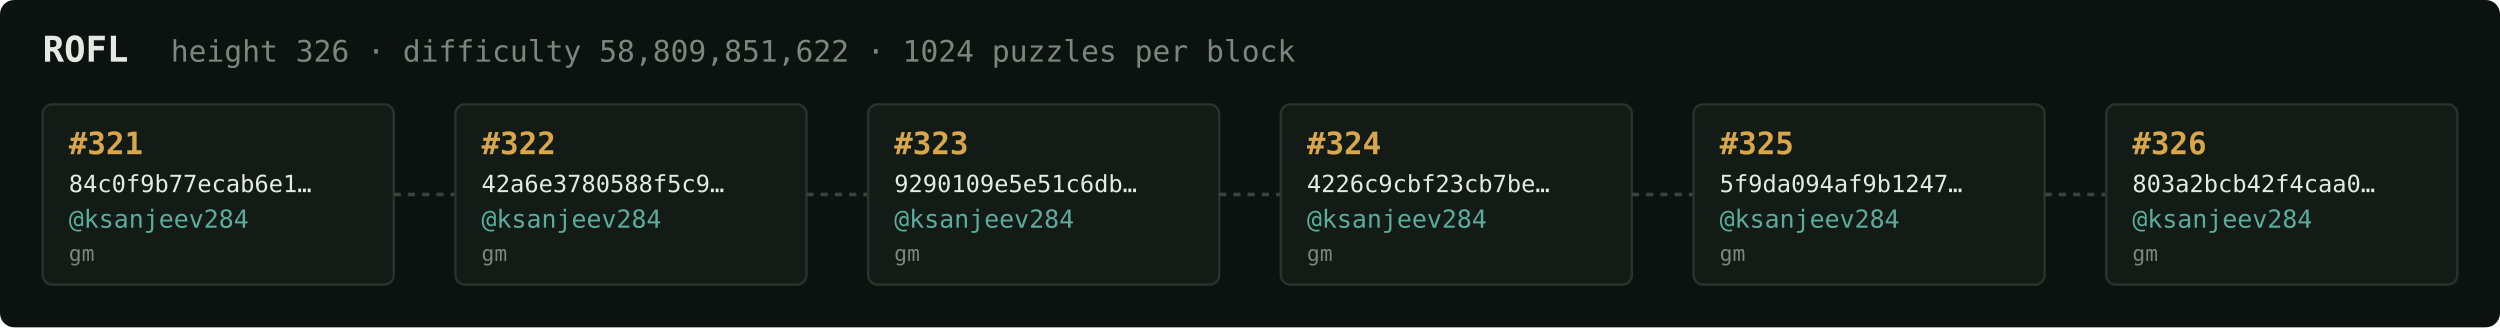
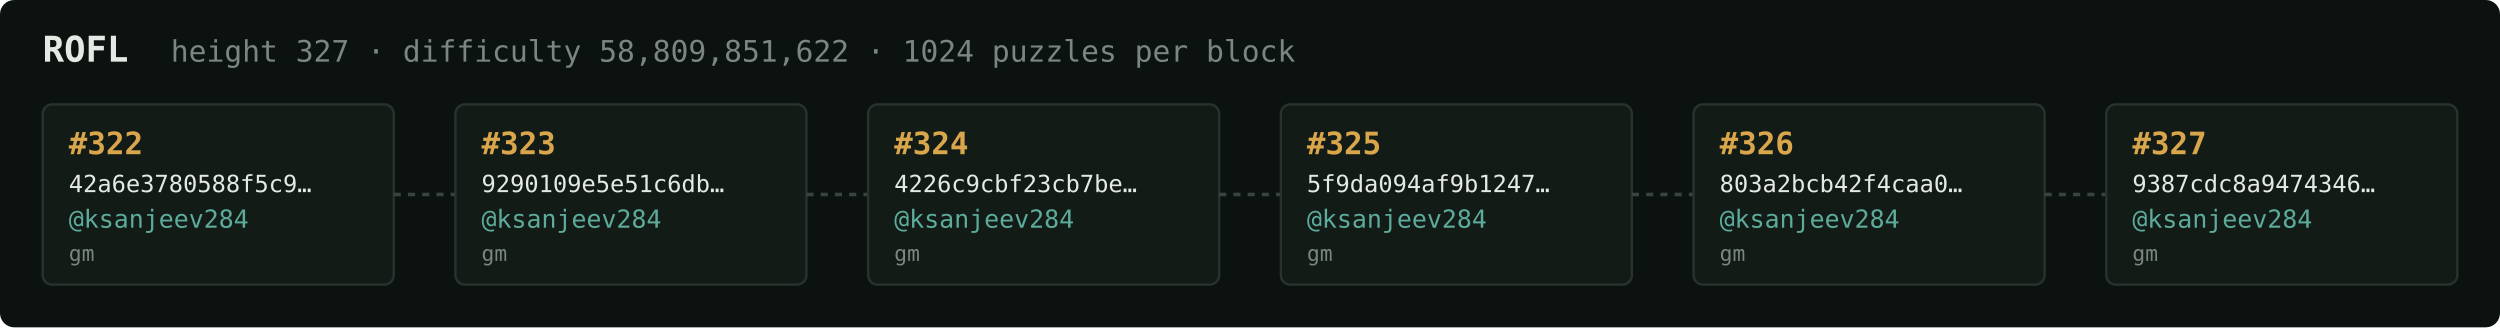
<svg xmlns="http://www.w3.org/2000/svg" width="1054" height="138" viewBox="0 0 1054 138" font-family="ui-monospace,SFMono-Regular,Menlo,monospace">
  <rect fill="#0c1210" width="1054" height="138" rx="6" />
  <text x="18" y="26" fill="#e5e9e3" font-size="15" font-weight="700">ROFL</text>
-   <text x="72" y="26" fill="#7a867f" font-size="12.5">height 326 · difficulty 58,809,851,622 · 1024 puzzles per block</text>
+   <text x="72" y="26" fill="#7a867f" font-size="12.5">height 327 · difficulty 58,809,851,622 · 1024 puzzles per block</text>
  <rect x="18" y="44" width="148" height="76" rx="4" fill="#131b17" stroke="#28332e" stroke-width="1" />
-   <text x="29" y="65" fill="#d9a64c" font-size="13" font-weight="700">#321</text>
-   <text x="29" y="81" fill="#e5e9e3" font-size="10">84c0f9b77ecab6e1…</text>
+   <text x="29" y="65" fill="#d9a64c" font-size="13" font-weight="700">#322</text>
+   <text x="29" y="81" fill="#e5e9e3" font-size="10">42a6e3780588f5c9…</text>
  <text x="29" y="96" fill="#5cab9b" font-size="10.5">@ksanjeev284</text>
  <text x="29" y="110" fill="#7a867f" font-size="9">gm</text>
  <line x1="166" y1="82.0" x2="192" y2="82.0" stroke="#38443e" stroke-width="1.5" stroke-dasharray="3 3" />
  <rect x="192" y="44" width="148" height="76" rx="4" fill="#131b17" stroke="#28332e" stroke-width="1" />
-   <text x="203" y="65" fill="#d9a64c" font-size="13" font-weight="700">#322</text>
-   <text x="203" y="81" fill="#e5e9e3" font-size="10">42a6e3780588f5c9…</text>
+   <text x="203" y="65" fill="#d9a64c" font-size="13" font-weight="700">#323</text>
+   <text x="203" y="81" fill="#e5e9e3" font-size="10">9290109e5e51c6db…</text>
  <text x="203" y="96" fill="#5cab9b" font-size="10.5">@ksanjeev284</text>
  <text x="203" y="110" fill="#7a867f" font-size="9">gm</text>
  <line x1="340" y1="82.0" x2="366" y2="82.0" stroke="#38443e" stroke-width="1.5" stroke-dasharray="3 3" />
  <rect x="366" y="44" width="148" height="76" rx="4" fill="#131b17" stroke="#28332e" stroke-width="1" />
-   <text x="377" y="65" fill="#d9a64c" font-size="13" font-weight="700">#323</text>
-   <text x="377" y="81" fill="#e5e9e3" font-size="10">9290109e5e51c6db…</text>
+   <text x="377" y="65" fill="#d9a64c" font-size="13" font-weight="700">#324</text>
+   <text x="377" y="81" fill="#e5e9e3" font-size="10">4226c9cbf23cb7be…</text>
  <text x="377" y="96" fill="#5cab9b" font-size="10.5">@ksanjeev284</text>
  <text x="377" y="110" fill="#7a867f" font-size="9">gm</text>
  <line x1="514" y1="82.0" x2="540" y2="82.0" stroke="#38443e" stroke-width="1.5" stroke-dasharray="3 3" />
  <rect x="540" y="44" width="148" height="76" rx="4" fill="#131b17" stroke="#28332e" stroke-width="1" />
-   <text x="551" y="65" fill="#d9a64c" font-size="13" font-weight="700">#324</text>
-   <text x="551" y="81" fill="#e5e9e3" font-size="10">4226c9cbf23cb7be…</text>
+   <text x="551" y="65" fill="#d9a64c" font-size="13" font-weight="700">#325</text>
+   <text x="551" y="81" fill="#e5e9e3" font-size="10">5f9da094af9b1247…</text>
  <text x="551" y="96" fill="#5cab9b" font-size="10.5">@ksanjeev284</text>
  <text x="551" y="110" fill="#7a867f" font-size="9">gm</text>
  <line x1="688" y1="82.0" x2="714" y2="82.0" stroke="#38443e" stroke-width="1.5" stroke-dasharray="3 3" />
  <rect x="714" y="44" width="148" height="76" rx="4" fill="#131b17" stroke="#28332e" stroke-width="1" />
-   <text x="725" y="65" fill="#d9a64c" font-size="13" font-weight="700">#325</text>
-   <text x="725" y="81" fill="#e5e9e3" font-size="10">5f9da094af9b1247…</text>
+   <text x="725" y="65" fill="#d9a64c" font-size="13" font-weight="700">#326</text>
+   <text x="725" y="81" fill="#e5e9e3" font-size="10">803a2bcb42f4caa0…</text>
  <text x="725" y="96" fill="#5cab9b" font-size="10.5">@ksanjeev284</text>
  <text x="725" y="110" fill="#7a867f" font-size="9">gm</text>
  <line x1="862" y1="82.0" x2="888" y2="82.0" stroke="#38443e" stroke-width="1.5" stroke-dasharray="3 3" />
  <rect x="888" y="44" width="148" height="76" rx="4" fill="#131b17" stroke="#28332e" stroke-width="1" />
-   <text x="899" y="65" fill="#d9a64c" font-size="13" font-weight="700">#326</text>
-   <text x="899" y="81" fill="#e5e9e3" font-size="10">803a2bcb42f4caa0…</text>
+   <text x="899" y="65" fill="#d9a64c" font-size="13" font-weight="700">#327</text>
+   <text x="899" y="81" fill="#e5e9e3" font-size="10">9387cdc8a9474346…</text>
  <text x="899" y="96" fill="#5cab9b" font-size="10.5">@ksanjeev284</text>
  <text x="899" y="110" fill="#7a867f" font-size="9">gm</text>
</svg>
